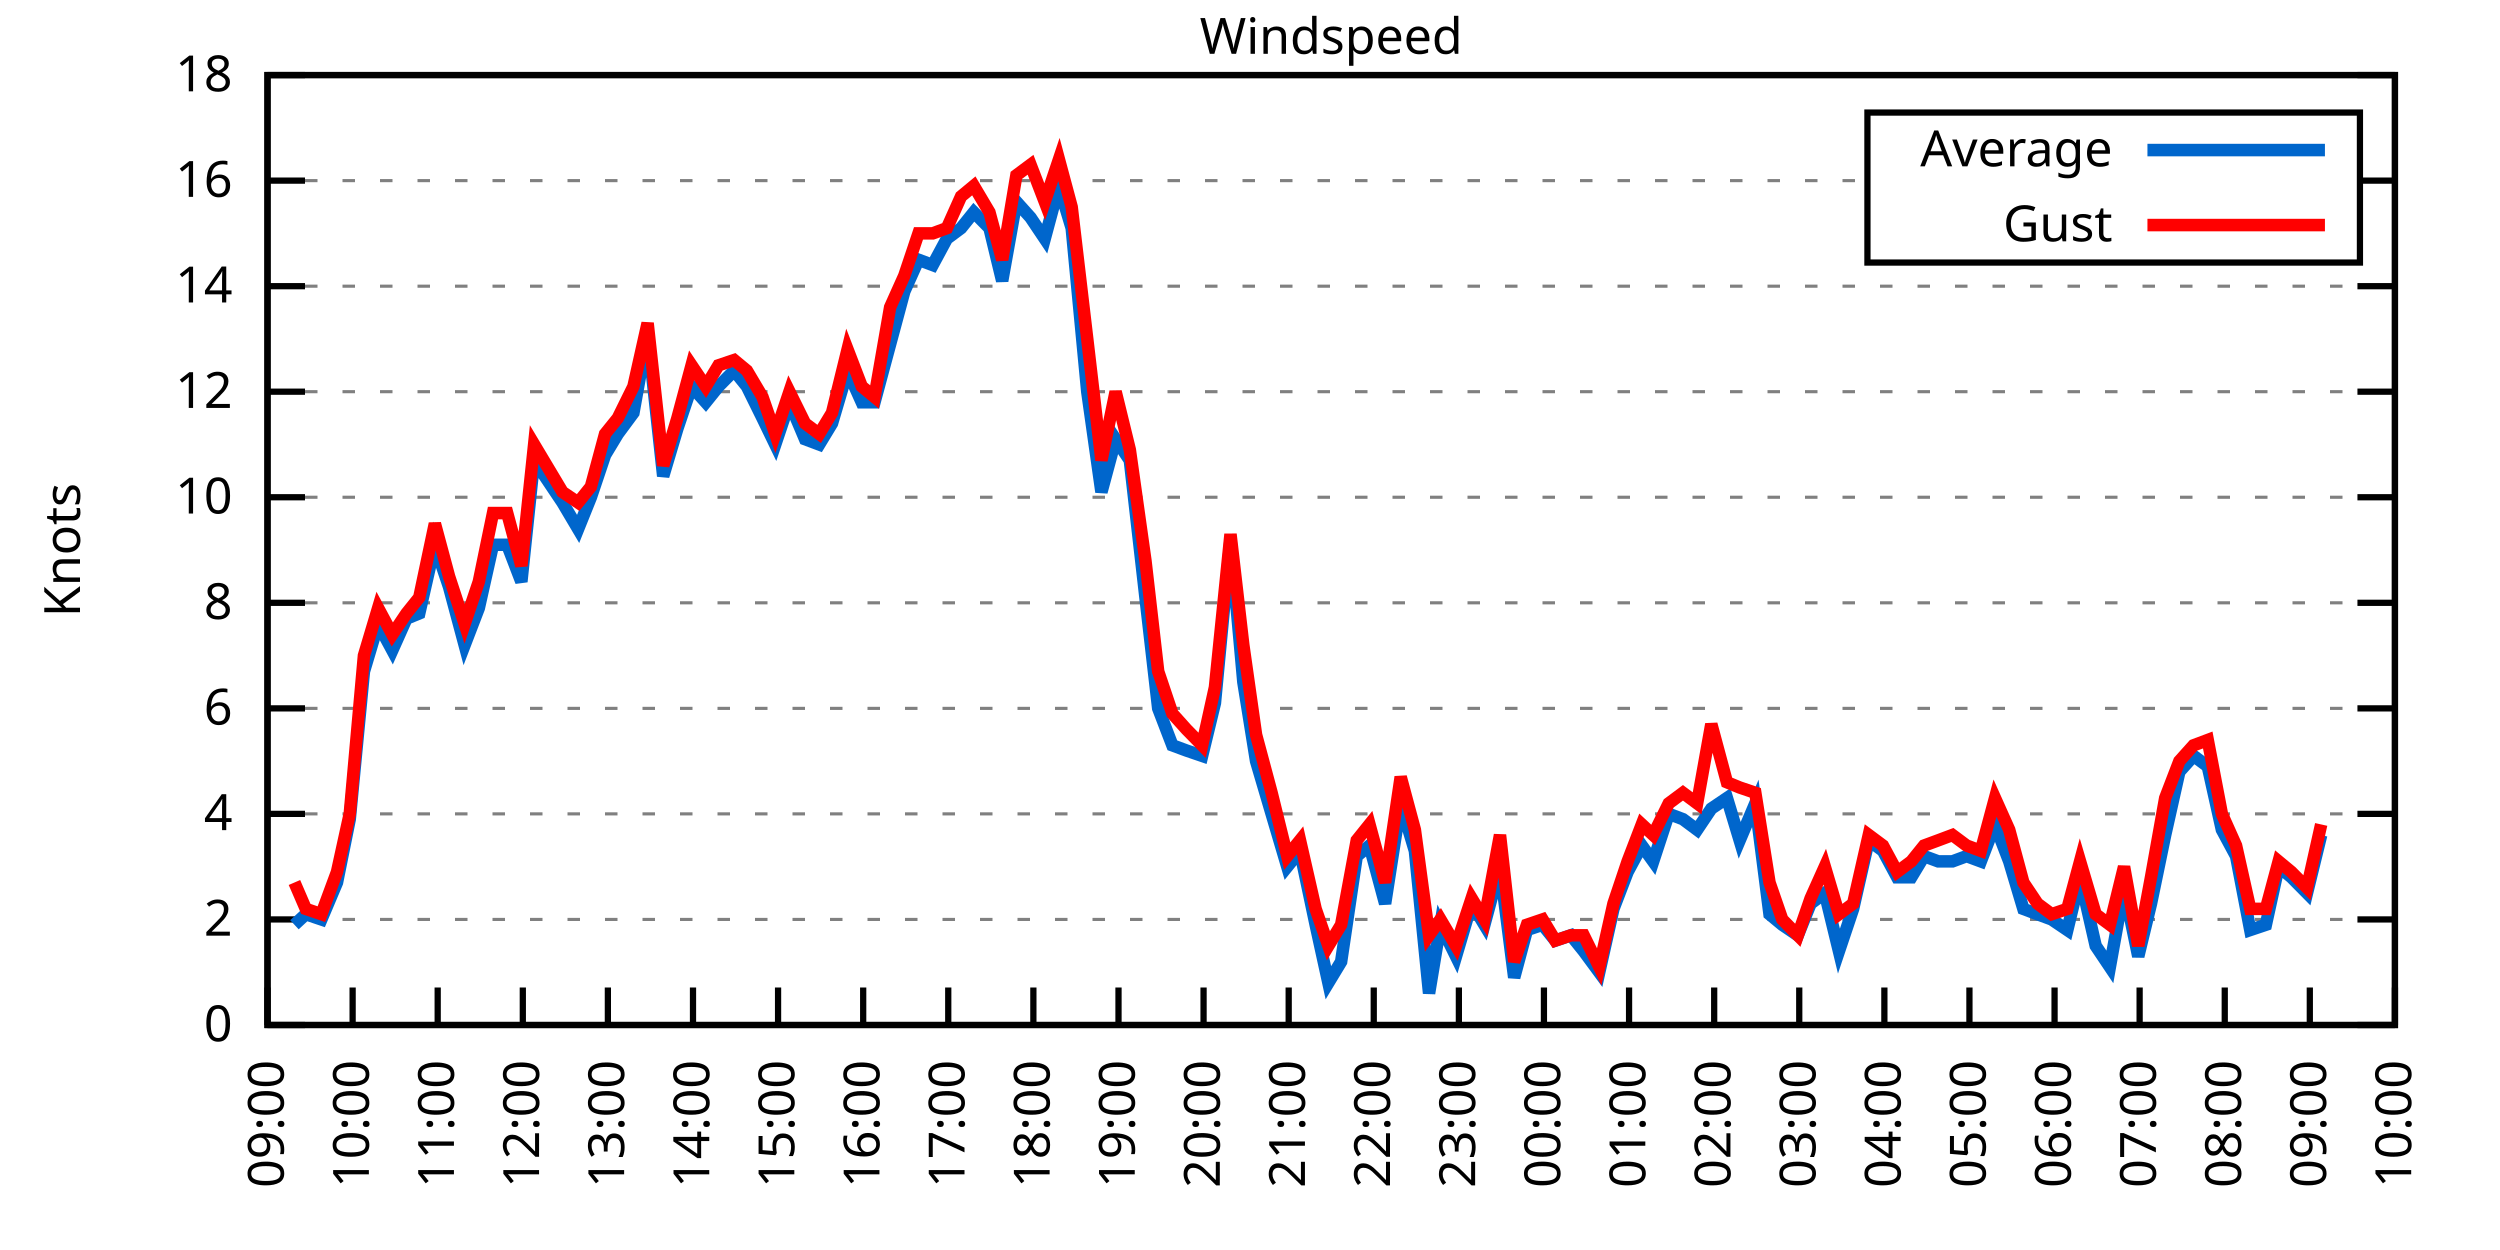
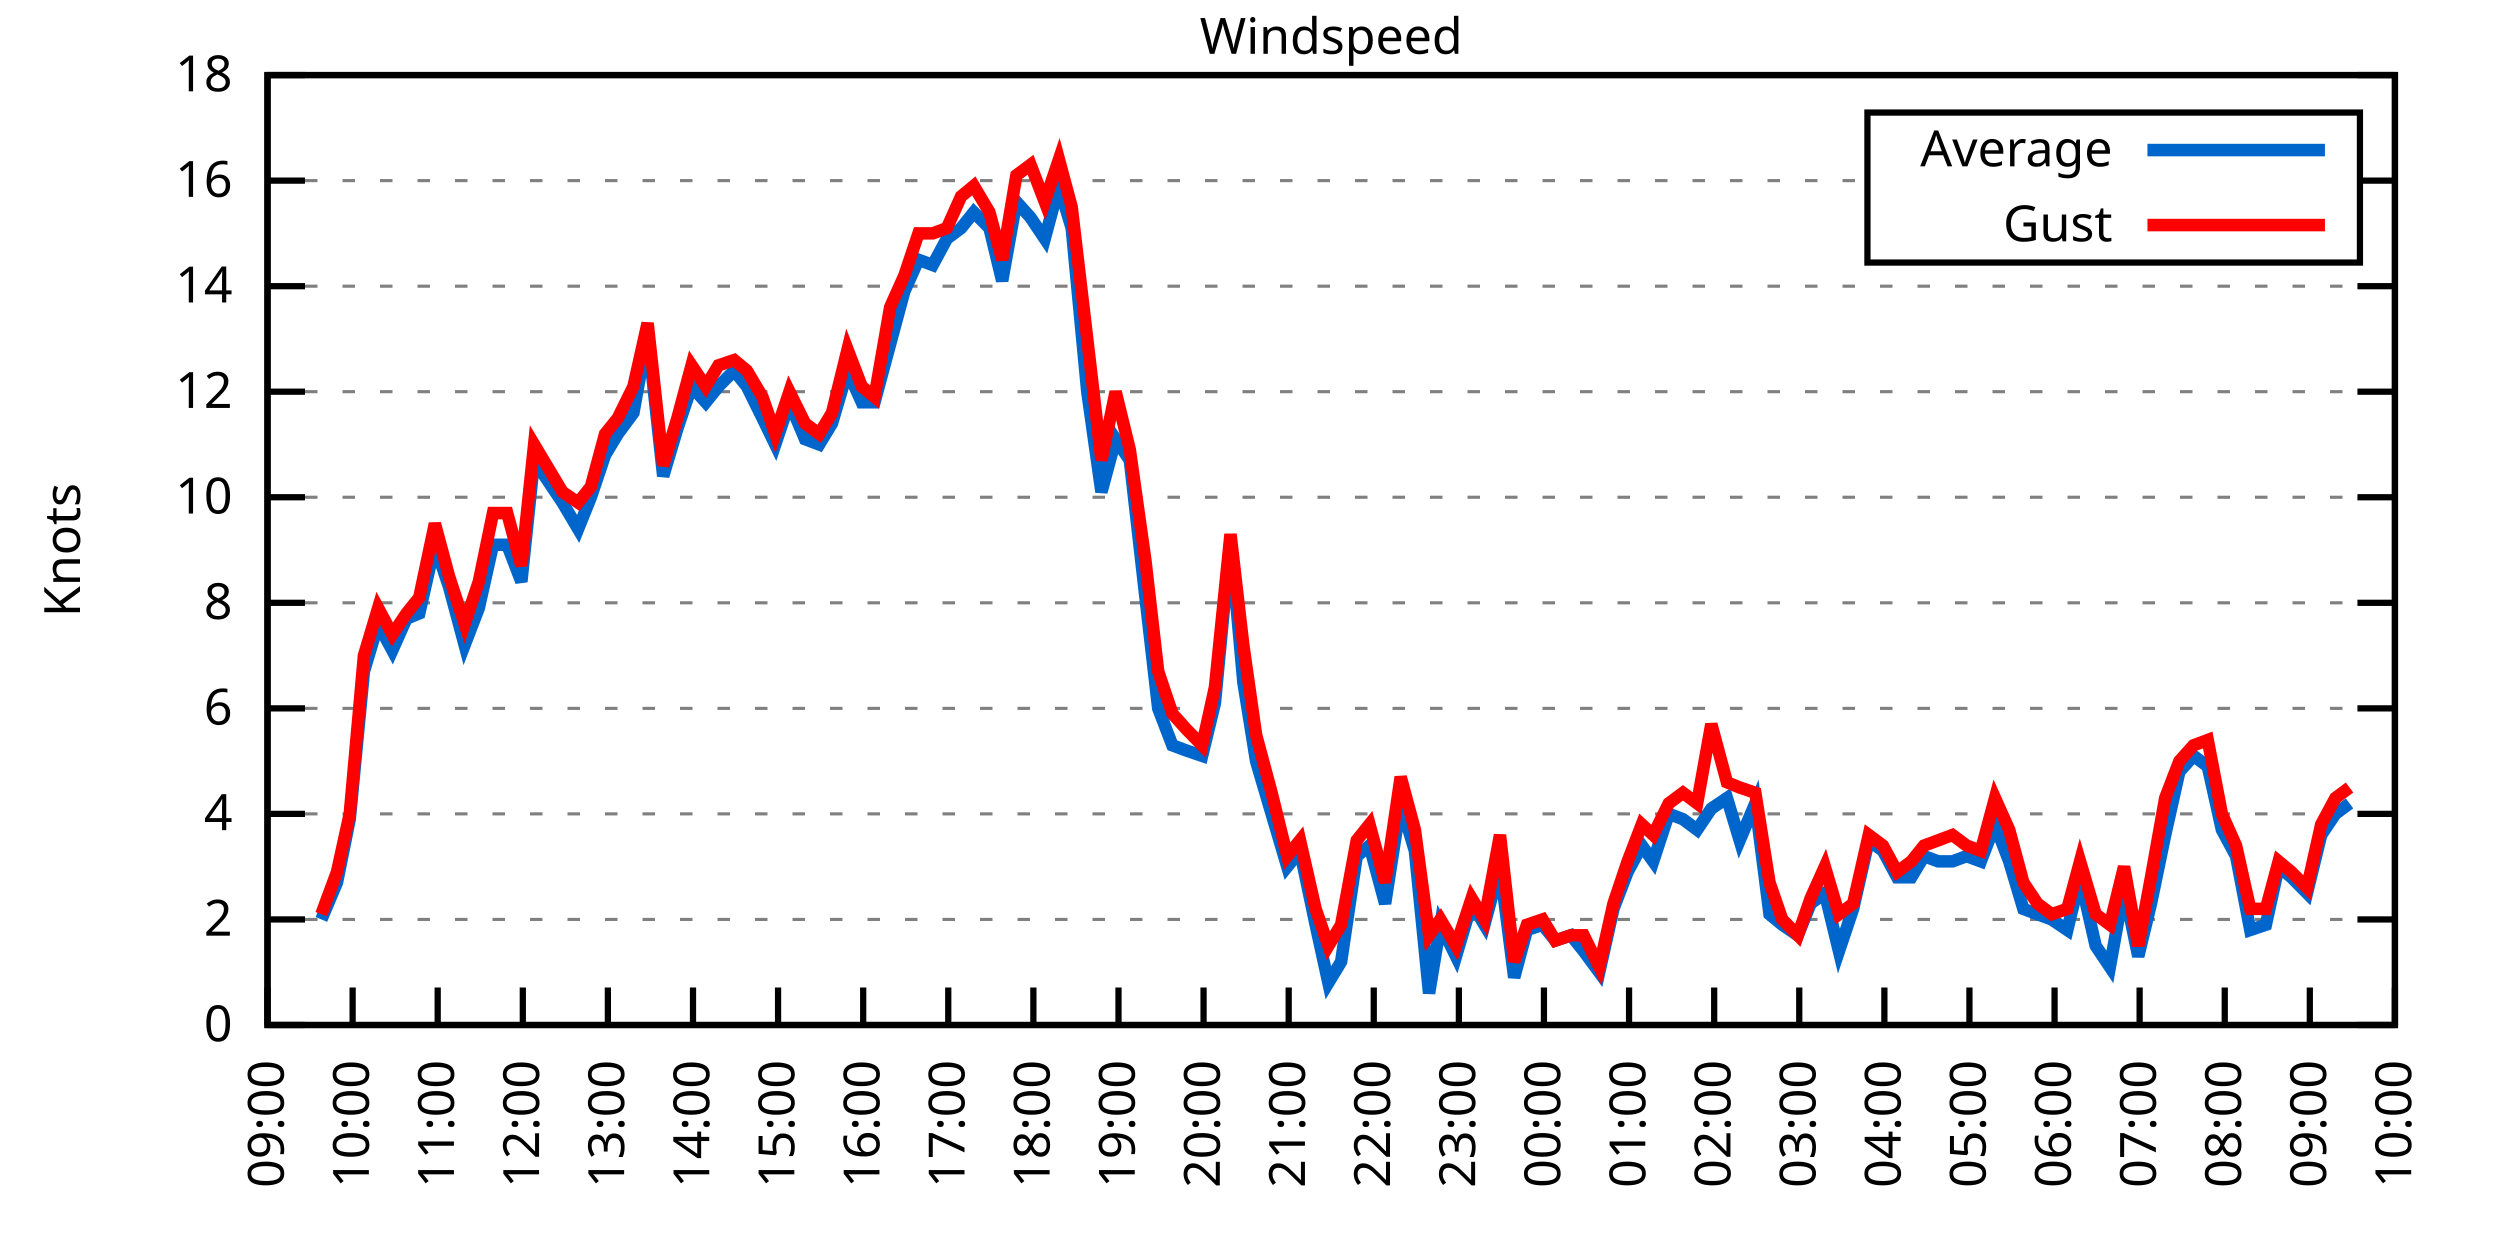
<svg xmlns="http://www.w3.org/2000/svg" xmlns:xlink="http://www.w3.org/1999/xlink" width="400" height="200" viewBox="0 0 400 200">
  <g id="gnuplot_canvas">
    <rect x="0" y="0" width="400" height="200" fill="none" />
    <defs>
      <circle id="gpDot" r="0.5" stroke-width="0.5" stroke="currentColor" />
      <path id="gpPt0" stroke-width="0.333" stroke="currentColor" d="M-1,0 h2 M0,-1 v2" />
      <path id="gpPt1" stroke-width="0.333" stroke="currentColor" d="M-1,-1 L1,1 M1,-1 L-1,1" />
      <path id="gpPt2" stroke-width="0.333" stroke="currentColor" d="M-1,0 L1,0 M0,-1 L0,1 M-1,-1 L1,1 M-1,1 L1,-1" />
      <rect id="gpPt3" stroke-width="0.333" stroke="currentColor" x="-1" y="-1" width="2" height="2" />
      <rect id="gpPt4" stroke-width="0.333" stroke="currentColor" fill="currentColor" x="-1" y="-1" width="2" height="2" />
      <circle id="gpPt5" stroke-width="0.333" stroke="currentColor" cx="0" cy="0" r="1" />
      <use xlink:href="#gpPt5" id="gpPt6" fill="currentColor" stroke="none" />
      <path id="gpPt7" stroke-width="0.333" stroke="currentColor" d="M0,-1.33 L-1.33,0.67 L1.33,0.67 z" />
      <use xlink:href="#gpPt7" id="gpPt8" fill="currentColor" stroke="none" />
      <use xlink:href="#gpPt7" id="gpPt9" stroke="currentColor" transform="rotate(180)" />
      <use xlink:href="#gpPt9" id="gpPt10" fill="currentColor" stroke="none" />
      <use xlink:href="#gpPt3" id="gpPt11" stroke="currentColor" transform="rotate(45)" />
      <use xlink:href="#gpPt11" id="gpPt12" fill="currentColor" stroke="none" />
      <path id="gpPt13" stroke-width="0.333" stroke="currentColor" d="M0,1.330 L1.265,0.411 L0.782,-1.067 L-0.782,-1.076 L-1.265,0.411 z" />
      <use xlink:href="#gpPt13" id="gpPt14" fill="currentColor" stroke="none" />
      <filter id="textbox" filterUnits="objectBoundingBox" x="0" y="0" height="1" width="1">
        <feFlood flood-color="white" flood-opacity="1" result="bgnd" />
        <feComposite in="SourceGraphic" in2="bgnd" operator="atop" />
      </filter>
      <filter id="greybox" filterUnits="objectBoundingBox" x="0" y="0" height="1" width="1">
        <feFlood flood-color="lightgrey" flood-opacity="1" result="grey" />
        <feComposite in="SourceGraphic" in2="grey" operator="atop" />
      </filter>
    </defs>
    <g fill="none" color="white" stroke="currentColor" stroke-width="1.00" stroke-linecap="butt" stroke-linejoin="miter">
</g>
    <g fill="none" color="black" stroke="currentColor" stroke-width="1.00" stroke-linecap="butt" stroke-linejoin="miter">
      <g stroke="none" shape-rendering="crispEdges">
        <polygon fill="rgb(255, 255, 255)" points="42.80,164.00 383.18,164.00 383.18,12.02 42.80,12.02 " />
      </g>
    </g>
    <g fill="none" color="black" stroke="currentColor" stroke-width="1.00" stroke-linecap="butt" stroke-linejoin="miter">
</g>
    <g fill="none" color="black" stroke="black" stroke-width="0.50" stroke-linecap="butt" stroke-linejoin="miter">
</g>
    <g fill="none" color="gray" stroke="currentColor" stroke-width="0.50" stroke-linecap="butt" stroke-linejoin="miter">
      <path stroke="gray" stroke-dasharray="2,4" class="gridline" d="M42.80,164.00 L383.19,164.00  " />
    </g>
    <g fill="none" color="gray" stroke="gray" stroke-width="1.00" stroke-linecap="butt" stroke-linejoin="miter">
</g>
    <g fill="none" color="black" stroke="currentColor" stroke-width="1.00" stroke-linecap="butt" stroke-linejoin="miter">
      <path stroke="black" d="M42.80,164.00 L48.80,164.00 M383.19,164.00 L377.19,164.00  " />
      <g transform="translate(37.20,166.60)" stroke="none" fill="black" font-family="Sans" font-size="8.00" text-anchor="end">
        <text>
          <tspan font-family="Sans"> 0</tspan>
        </text>
      </g>
    </g>
    <g fill="none" color="black" stroke="currentColor" stroke-width="1.00" stroke-linecap="butt" stroke-linejoin="miter">
</g>
    <g fill="none" color="black" stroke="black" stroke-width="0.50" stroke-linecap="butt" stroke-linejoin="miter">
</g>
    <g fill="none" color="gray" stroke="currentColor" stroke-width="0.50" stroke-linecap="butt" stroke-linejoin="miter">
      <path stroke="gray" stroke-dasharray="2,4" class="gridline" d="M42.80,147.11 L383.19,147.11  " />
    </g>
    <g fill="none" color="gray" stroke="gray" stroke-width="1.00" stroke-linecap="butt" stroke-linejoin="miter">
</g>
    <g fill="none" color="black" stroke="currentColor" stroke-width="1.00" stroke-linecap="butt" stroke-linejoin="miter">
      <path stroke="black" d="M42.80,147.11 L48.80,147.11 M383.19,147.11 L377.19,147.11  " />
      <g transform="translate(37.20,149.71)" stroke="none" fill="black" font-family="Sans" font-size="8.00" text-anchor="end">
        <text>
          <tspan font-family="Sans"> 2</tspan>
        </text>
      </g>
    </g>
    <g fill="none" color="black" stroke="currentColor" stroke-width="1.00" stroke-linecap="butt" stroke-linejoin="miter">
</g>
    <g fill="none" color="black" stroke="black" stroke-width="0.50" stroke-linecap="butt" stroke-linejoin="miter">
</g>
    <g fill="none" color="gray" stroke="currentColor" stroke-width="0.50" stroke-linecap="butt" stroke-linejoin="miter">
      <path stroke="gray" stroke-dasharray="2,4" class="gridline" d="M42.80,130.22 L383.19,130.22  " />
    </g>
    <g fill="none" color="gray" stroke="gray" stroke-width="1.00" stroke-linecap="butt" stroke-linejoin="miter">
</g>
    <g fill="none" color="black" stroke="currentColor" stroke-width="1.00" stroke-linecap="butt" stroke-linejoin="miter">
      <path stroke="black" d="M42.80,130.22 L48.80,130.22 M383.19,130.22 L377.19,130.22  " />
      <g transform="translate(37.20,132.82)" stroke="none" fill="black" font-family="Sans" font-size="8.00" text-anchor="end">
        <text>
          <tspan font-family="Sans"> 4</tspan>
        </text>
      </g>
    </g>
    <g fill="none" color="black" stroke="currentColor" stroke-width="1.00" stroke-linecap="butt" stroke-linejoin="miter">
</g>
    <g fill="none" color="black" stroke="black" stroke-width="0.50" stroke-linecap="butt" stroke-linejoin="miter">
</g>
    <g fill="none" color="gray" stroke="currentColor" stroke-width="0.50" stroke-linecap="butt" stroke-linejoin="miter">
      <path stroke="gray" stroke-dasharray="2,4" class="gridline" d="M42.80,113.34 L383.19,113.34  " />
    </g>
    <g fill="none" color="gray" stroke="gray" stroke-width="1.00" stroke-linecap="butt" stroke-linejoin="miter">
</g>
    <g fill="none" color="black" stroke="currentColor" stroke-width="1.00" stroke-linecap="butt" stroke-linejoin="miter">
      <path stroke="black" d="M42.80,113.34 L48.80,113.34 M383.19,113.34 L377.19,113.34  " />
      <g transform="translate(37.20,115.94)" stroke="none" fill="black" font-family="Sans" font-size="8.00" text-anchor="end">
        <text>
          <tspan font-family="Sans"> 6</tspan>
        </text>
      </g>
    </g>
    <g fill="none" color="black" stroke="currentColor" stroke-width="1.00" stroke-linecap="butt" stroke-linejoin="miter">
</g>
    <g fill="none" color="black" stroke="black" stroke-width="0.50" stroke-linecap="butt" stroke-linejoin="miter">
</g>
    <g fill="none" color="gray" stroke="currentColor" stroke-width="0.50" stroke-linecap="butt" stroke-linejoin="miter">
      <path stroke="gray" stroke-dasharray="2,4" class="gridline" d="M42.80,96.45 L383.19,96.45  " />
    </g>
    <g fill="none" color="gray" stroke="gray" stroke-width="1.00" stroke-linecap="butt" stroke-linejoin="miter">
</g>
    <g fill="none" color="black" stroke="currentColor" stroke-width="1.00" stroke-linecap="butt" stroke-linejoin="miter">
      <path stroke="black" d="M42.80,96.45 L48.80,96.45 M383.19,96.45 L377.19,96.45  " />
      <g transform="translate(37.20,99.05)" stroke="none" fill="black" font-family="Sans" font-size="8.00" text-anchor="end">
        <text>
          <tspan font-family="Sans"> 8</tspan>
        </text>
      </g>
    </g>
    <g fill="none" color="black" stroke="currentColor" stroke-width="1.00" stroke-linecap="butt" stroke-linejoin="miter">
</g>
    <g fill="none" color="black" stroke="black" stroke-width="0.50" stroke-linecap="butt" stroke-linejoin="miter">
</g>
    <g fill="none" color="gray" stroke="currentColor" stroke-width="0.50" stroke-linecap="butt" stroke-linejoin="miter">
      <path stroke="gray" stroke-dasharray="2,4" class="gridline" d="M42.80,79.56 L383.19,79.56  " />
    </g>
    <g fill="none" color="gray" stroke="gray" stroke-width="1.00" stroke-linecap="butt" stroke-linejoin="miter">
</g>
    <g fill="none" color="black" stroke="currentColor" stroke-width="1.00" stroke-linecap="butt" stroke-linejoin="miter">
      <path stroke="black" d="M42.80,79.56 L48.80,79.56 M383.19,79.56 L377.19,79.56  " />
      <g transform="translate(37.20,82.16)" stroke="none" fill="black" font-family="Sans" font-size="8.00" text-anchor="end">
        <text>
          <tspan font-family="Sans"> 10</tspan>
        </text>
      </g>
    </g>
    <g fill="none" color="black" stroke="currentColor" stroke-width="1.00" stroke-linecap="butt" stroke-linejoin="miter">
</g>
    <g fill="none" color="black" stroke="black" stroke-width="0.50" stroke-linecap="butt" stroke-linejoin="miter">
</g>
    <g fill="none" color="gray" stroke="currentColor" stroke-width="0.50" stroke-linecap="butt" stroke-linejoin="miter">
      <path stroke="gray" stroke-dasharray="2,4" class="gridline" d="M42.80,62.67 L383.19,62.67  " />
    </g>
    <g fill="none" color="gray" stroke="gray" stroke-width="1.00" stroke-linecap="butt" stroke-linejoin="miter">
</g>
    <g fill="none" color="black" stroke="currentColor" stroke-width="1.00" stroke-linecap="butt" stroke-linejoin="miter">
      <path stroke="black" d="M42.80,62.67 L48.80,62.67 M383.19,62.67 L377.19,62.67  " />
      <g transform="translate(37.20,65.27)" stroke="none" fill="black" font-family="Sans" font-size="8.00" text-anchor="end">
        <text>
          <tspan font-family="Sans"> 12</tspan>
        </text>
      </g>
    </g>
    <g fill="none" color="black" stroke="currentColor" stroke-width="1.00" stroke-linecap="butt" stroke-linejoin="miter">
</g>
    <g fill="none" color="black" stroke="black" stroke-width="0.50" stroke-linecap="butt" stroke-linejoin="miter">
</g>
    <g fill="none" color="gray" stroke="currentColor" stroke-width="0.50" stroke-linecap="butt" stroke-linejoin="miter">
      <path stroke="gray" stroke-dasharray="2,4" class="gridline" d="M42.80,45.79 L383.19,45.79  " />
    </g>
    <g fill="none" color="gray" stroke="gray" stroke-width="1.00" stroke-linecap="butt" stroke-linejoin="miter">
</g>
    <g fill="none" color="black" stroke="currentColor" stroke-width="1.00" stroke-linecap="butt" stroke-linejoin="miter">
      <path stroke="black" d="M42.80,45.79 L48.80,45.79 M383.19,45.79 L377.19,45.79  " />
      <g transform="translate(37.20,48.39)" stroke="none" fill="black" font-family="Sans" font-size="8.00" text-anchor="end">
        <text>
          <tspan font-family="Sans"> 14</tspan>
        </text>
      </g>
    </g>
    <g fill="none" color="black" stroke="currentColor" stroke-width="1.00" stroke-linecap="butt" stroke-linejoin="miter">
</g>
    <g fill="none" color="black" stroke="black" stroke-width="0.50" stroke-linecap="butt" stroke-linejoin="miter">
</g>
    <g fill="none" color="gray" stroke="currentColor" stroke-width="0.50" stroke-linecap="butt" stroke-linejoin="miter">
      <path stroke="gray" stroke-dasharray="2,4" class="gridline" d="M42.80,28.90 L298.79,28.90 M377.59,28.90 L383.19,28.90  " />
    </g>
    <g fill="none" color="gray" stroke="gray" stroke-width="1.00" stroke-linecap="butt" stroke-linejoin="miter">
</g>
    <g fill="none" color="black" stroke="currentColor" stroke-width="1.00" stroke-linecap="butt" stroke-linejoin="miter">
      <path stroke="black" d="M42.80,28.90 L48.80,28.90 M383.19,28.90 L377.19,28.90  " />
      <g transform="translate(37.20,31.50)" stroke="none" fill="black" font-family="Sans" font-size="8.00" text-anchor="end">
        <text>
          <tspan font-family="Sans"> 16</tspan>
        </text>
      </g>
    </g>
    <g fill="none" color="black" stroke="currentColor" stroke-width="1.00" stroke-linecap="butt" stroke-linejoin="miter">
</g>
    <g fill="none" color="black" stroke="black" stroke-width="0.50" stroke-linecap="butt" stroke-linejoin="miter">
</g>
    <g fill="none" color="gray" stroke="currentColor" stroke-width="0.50" stroke-linecap="butt" stroke-linejoin="miter">
      <path stroke="gray" stroke-dasharray="2,4" class="gridline" d="M42.80,12.01 L383.19,12.01  " />
    </g>
    <g fill="none" color="gray" stroke="gray" stroke-width="1.00" stroke-linecap="butt" stroke-linejoin="miter">
</g>
    <g fill="none" color="black" stroke="currentColor" stroke-width="1.00" stroke-linecap="butt" stroke-linejoin="miter">
      <path stroke="black" d="M42.80,12.01 L48.80,12.01 M383.19,12.01 L377.19,12.01  " />
      <g transform="translate(37.20,14.61)" stroke="none" fill="black" font-family="Sans" font-size="8.00" text-anchor="end">
        <text>
          <tspan font-family="Sans"> 18</tspan>
        </text>
      </g>
    </g>
    <g fill="none" color="black" stroke="currentColor" stroke-width="1.00" stroke-linecap="butt" stroke-linejoin="miter">
      <path stroke="black" d="M42.80,164.00 L42.80,158.00  " />
      <g transform="translate(45.40,169.60) rotate(270.00)" stroke="none" fill="black" font-family="Sans" font-size="8.00" text-anchor="end">
        <text>
          <tspan font-family="Sans">09:00</tspan>
        </text>
      </g>
    </g>
    <g fill="none" color="black" stroke="currentColor" stroke-width="1.00" stroke-linecap="butt" stroke-linejoin="miter">
      <path stroke="black" d="M56.42,164.00 L56.42,158.00  " />
      <g transform="translate(59.02,169.60) rotate(270.00)" stroke="none" fill="black" font-family="Sans" font-size="8.00" text-anchor="end">
        <text>
          <tspan font-family="Sans">10:00</tspan>
        </text>
      </g>
    </g>
    <g fill="none" color="black" stroke="currentColor" stroke-width="1.00" stroke-linecap="butt" stroke-linejoin="miter">
      <path stroke="black" d="M70.03,164.00 L70.03,158.00  " />
      <g transform="translate(72.63,169.60) rotate(270.00)" stroke="none" fill="black" font-family="Sans" font-size="8.00" text-anchor="end">
        <text>
          <tspan font-family="Sans">11:00</tspan>
        </text>
      </g>
    </g>
    <g fill="none" color="black" stroke="currentColor" stroke-width="1.00" stroke-linecap="butt" stroke-linejoin="miter">
      <path stroke="black" d="M83.65,164.00 L83.65,158.00  " />
      <g transform="translate(86.25,169.60) rotate(270.00)" stroke="none" fill="black" font-family="Sans" font-size="8.00" text-anchor="end">
        <text>
          <tspan font-family="Sans">12:00</tspan>
        </text>
      </g>
    </g>
    <g fill="none" color="black" stroke="currentColor" stroke-width="1.00" stroke-linecap="butt" stroke-linejoin="miter">
      <path stroke="black" d="M97.26,164.00 L97.26,158.00  " />
      <g transform="translate(99.86,169.60) rotate(270.00)" stroke="none" fill="black" font-family="Sans" font-size="8.00" text-anchor="end">
        <text>
          <tspan font-family="Sans">13:00</tspan>
        </text>
      </g>
    </g>
    <g fill="none" color="black" stroke="currentColor" stroke-width="1.00" stroke-linecap="butt" stroke-linejoin="miter">
      <path stroke="black" d="M110.88,164.00 L110.88,158.00  " />
      <g transform="translate(113.48,169.60) rotate(270.00)" stroke="none" fill="black" font-family="Sans" font-size="8.00" text-anchor="end">
        <text>
          <tspan font-family="Sans">14:00</tspan>
        </text>
      </g>
    </g>
    <g fill="none" color="black" stroke="currentColor" stroke-width="1.00" stroke-linecap="butt" stroke-linejoin="miter">
      <path stroke="black" d="M124.49,164.00 L124.49,158.00  " />
      <g transform="translate(127.09,169.60) rotate(270.00)" stroke="none" fill="black" font-family="Sans" font-size="8.00" text-anchor="end">
        <text>
          <tspan font-family="Sans">15:00</tspan>
        </text>
      </g>
    </g>
    <g fill="none" color="black" stroke="currentColor" stroke-width="1.00" stroke-linecap="butt" stroke-linejoin="miter">
      <path stroke="black" d="M138.11,164.00 L138.11,158.00  " />
      <g transform="translate(140.71,169.60) rotate(270.00)" stroke="none" fill="black" font-family="Sans" font-size="8.00" text-anchor="end">
        <text>
          <tspan font-family="Sans">16:00</tspan>
        </text>
      </g>
    </g>
    <g fill="none" color="black" stroke="currentColor" stroke-width="1.00" stroke-linecap="butt" stroke-linejoin="miter">
      <path stroke="black" d="M151.72,164.00 L151.72,158.00  " />
      <g transform="translate(154.32,169.60) rotate(270.00)" stroke="none" fill="black" font-family="Sans" font-size="8.00" text-anchor="end">
        <text>
          <tspan font-family="Sans">17:00</tspan>
        </text>
      </g>
    </g>
    <g fill="none" color="black" stroke="currentColor" stroke-width="1.00" stroke-linecap="butt" stroke-linejoin="miter">
      <path stroke="black" d="M165.34,164.00 L165.34,158.00  " />
      <g transform="translate(167.94,169.60) rotate(270.00)" stroke="none" fill="black" font-family="Sans" font-size="8.00" text-anchor="end">
        <text>
          <tspan font-family="Sans">18:00</tspan>
        </text>
      </g>
    </g>
    <g fill="none" color="black" stroke="currentColor" stroke-width="1.00" stroke-linecap="butt" stroke-linejoin="miter">
      <path stroke="black" d="M178.96,164.00 L178.96,158.00  " />
      <g transform="translate(181.56,169.60) rotate(270.00)" stroke="none" fill="black" font-family="Sans" font-size="8.00" text-anchor="end">
        <text>
          <tspan font-family="Sans">19:00</tspan>
        </text>
      </g>
    </g>
    <g fill="none" color="black" stroke="currentColor" stroke-width="1.00" stroke-linecap="butt" stroke-linejoin="miter">
      <path stroke="black" d="M192.57,164.00 L192.57,158.00  " />
      <g transform="translate(195.17,169.60) rotate(270.00)" stroke="none" fill="black" font-family="Sans" font-size="8.00" text-anchor="end">
        <text>
          <tspan font-family="Sans">20:00</tspan>
        </text>
      </g>
    </g>
    <g fill="none" color="black" stroke="currentColor" stroke-width="1.00" stroke-linecap="butt" stroke-linejoin="miter">
      <path stroke="black" d="M206.19,164.00 L206.19,158.00  " />
      <g transform="translate(208.79,169.60) rotate(270.00)" stroke="none" fill="black" font-family="Sans" font-size="8.00" text-anchor="end">
        <text>
          <tspan font-family="Sans">21:00</tspan>
        </text>
      </g>
    </g>
    <g fill="none" color="black" stroke="currentColor" stroke-width="1.00" stroke-linecap="butt" stroke-linejoin="miter">
      <path stroke="black" d="M219.80,164.00 L219.80,158.00  " />
      <g transform="translate(222.40,169.60) rotate(270.00)" stroke="none" fill="black" font-family="Sans" font-size="8.00" text-anchor="end">
        <text>
          <tspan font-family="Sans">22:00</tspan>
        </text>
      </g>
    </g>
    <g fill="none" color="black" stroke="currentColor" stroke-width="1.00" stroke-linecap="butt" stroke-linejoin="miter">
      <path stroke="black" d="M233.42,164.00 L233.42,158.00  " />
      <g transform="translate(236.02,169.60) rotate(270.00)" stroke="none" fill="black" font-family="Sans" font-size="8.00" text-anchor="end">
        <text>
          <tspan font-family="Sans">23:00</tspan>
        </text>
      </g>
    </g>
    <g fill="none" color="black" stroke="currentColor" stroke-width="1.00" stroke-linecap="butt" stroke-linejoin="miter">
      <path stroke="black" d="M247.03,164.00 L247.03,158.00  " />
      <g transform="translate(249.63,169.60) rotate(270.00)" stroke="none" fill="black" font-family="Sans" font-size="8.00" text-anchor="end">
        <text>
          <tspan font-family="Sans">00:00</tspan>
        </text>
      </g>
    </g>
    <g fill="none" color="black" stroke="currentColor" stroke-width="1.00" stroke-linecap="butt" stroke-linejoin="miter">
      <path stroke="black" d="M260.65,164.00 L260.65,158.00  " />
      <g transform="translate(263.25,169.60) rotate(270.00)" stroke="none" fill="black" font-family="Sans" font-size="8.00" text-anchor="end">
        <text>
          <tspan font-family="Sans">01:00</tspan>
        </text>
      </g>
    </g>
    <g fill="none" color="black" stroke="currentColor" stroke-width="1.00" stroke-linecap="butt" stroke-linejoin="miter">
      <path stroke="black" d="M274.27,164.00 L274.27,158.00  " />
      <g transform="translate(276.87,169.60) rotate(270.00)" stroke="none" fill="black" font-family="Sans" font-size="8.00" text-anchor="end">
        <text>
          <tspan font-family="Sans">02:00</tspan>
        </text>
      </g>
    </g>
    <g fill="none" color="black" stroke="currentColor" stroke-width="1.00" stroke-linecap="butt" stroke-linejoin="miter">
      <path stroke="black" d="M287.88,164.00 L287.88,158.00  " />
      <g transform="translate(290.48,169.60) rotate(270.00)" stroke="none" fill="black" font-family="Sans" font-size="8.00" text-anchor="end">
        <text>
          <tspan font-family="Sans">03:00</tspan>
        </text>
      </g>
    </g>
    <g fill="none" color="black" stroke="currentColor" stroke-width="1.00" stroke-linecap="butt" stroke-linejoin="miter">
      <path stroke="black" d="M301.50,164.00 L301.50,158.00  " />
      <g transform="translate(304.10,169.60) rotate(270.00)" stroke="none" fill="black" font-family="Sans" font-size="8.00" text-anchor="end">
        <text>
          <tspan font-family="Sans">04:00</tspan>
        </text>
      </g>
    </g>
    <g fill="none" color="black" stroke="currentColor" stroke-width="1.00" stroke-linecap="butt" stroke-linejoin="miter">
      <path stroke="black" d="M315.11,164.00 L315.11,158.00  " />
      <g transform="translate(317.71,169.60) rotate(270.00)" stroke="none" fill="black" font-family="Sans" font-size="8.00" text-anchor="end">
        <text>
          <tspan font-family="Sans">05:00</tspan>
        </text>
      </g>
    </g>
    <g fill="none" color="black" stroke="currentColor" stroke-width="1.00" stroke-linecap="butt" stroke-linejoin="miter">
      <path stroke="black" d="M328.73,164.00 L328.73,158.00  " />
      <g transform="translate(331.33,169.60) rotate(270.00)" stroke="none" fill="black" font-family="Sans" font-size="8.00" text-anchor="end">
        <text>
          <tspan font-family="Sans">06:00</tspan>
        </text>
      </g>
    </g>
    <g fill="none" color="black" stroke="currentColor" stroke-width="1.00" stroke-linecap="butt" stroke-linejoin="miter">
      <path stroke="black" d="M342.34,164.00 L342.34,158.00  " />
      <g transform="translate(344.94,169.60) rotate(270.00)" stroke="none" fill="black" font-family="Sans" font-size="8.00" text-anchor="end">
        <text>
          <tspan font-family="Sans">07:00</tspan>
        </text>
      </g>
    </g>
    <g fill="none" color="black" stroke="currentColor" stroke-width="1.00" stroke-linecap="butt" stroke-linejoin="miter">
      <path stroke="black" d="M355.96,164.00 L355.96,158.00  " />
      <g transform="translate(358.56,169.60) rotate(270.00)" stroke="none" fill="black" font-family="Sans" font-size="8.00" text-anchor="end">
        <text>
          <tspan font-family="Sans">08:00</tspan>
        </text>
      </g>
    </g>
    <g fill="none" color="black" stroke="currentColor" stroke-width="1.00" stroke-linecap="butt" stroke-linejoin="miter">
      <path stroke="black" d="M369.57,164.00 L369.57,158.00  " />
      <g transform="translate(372.17,169.60) rotate(270.00)" stroke="none" fill="black" font-family="Sans" font-size="8.00" text-anchor="end">
        <text>
          <tspan font-family="Sans">09:00</tspan>
        </text>
      </g>
    </g>
    <g fill="none" color="black" stroke="currentColor" stroke-width="1.00" stroke-linecap="butt" stroke-linejoin="miter">
      <path stroke="black" d="M383.19,164.00 L383.19,158.00  " />
      <g transform="translate(385.79,169.60) rotate(270.00)" stroke="none" fill="black" font-family="Sans" font-size="8.00" text-anchor="end">
        <text>
          <tspan font-family="Sans">10:00</tspan>
        </text>
      </g>
    </g>
    <g fill="none" color="black" stroke="currentColor" stroke-width="1.00" stroke-linecap="butt" stroke-linejoin="miter">
</g>
    <g fill="none" color="black" stroke="currentColor" stroke-width="1.00" stroke-linecap="butt" stroke-linejoin="miter">
      <path stroke="black" d="M42.80,12.01 L42.80,164.00 L383.19,164.00 L383.19,12.01 L42.80,12.01 Z  " />
    </g>
    <g fill="none" color="black" stroke="currentColor" stroke-width="1.00" stroke-linecap="butt" stroke-linejoin="miter">
</g>
    <g fill="none" color="black" stroke="currentColor" stroke-width="1.00" stroke-linecap="butt" stroke-linejoin="miter">
      <path stroke="black" d="M298.79,42.01 L298.79,18.01 L377.59,18.01 L377.59,42.01 L298.79,42.01 Z  " />
    </g>
    <g id="Windspeed_plot_1">
      <g fill="none" color="white" stroke="black" stroke-width="2.00" stroke-linecap="butt" stroke-linejoin="miter">
</g>
      <g fill="none" color="black" stroke="currentColor" stroke-width="2.00" stroke-linecap="butt" stroke-linejoin="miter">
        <g transform="translate(337.99,26.61)" stroke="none" fill="black" font-family="Sans" font-size="8.00" text-anchor="end">
          <text>
            <tspan font-family="Sans">Average</tspan>
          </text>
        </g>
      </g>
      <g fill="none" color="black" stroke="currentColor" stroke-width="2.00" stroke-linecap="butt" stroke-linejoin="miter">
-         <path stroke="rgb(  0, 102, 204)" d="M343.59,24.01 L371.99,24.01 M47.11,147.96 L48.93,146.27 L51.42,147.11 L53.92,141.20 L55.96,131.07 L58.23,107.43   L60.50,99.83 L62.77,104.05 L65.04,98.98 L67.08,98.14 L69.58,87.16 L71.85,93.92 L74.34,103.20 L76.61,97.29   L78.88,87.16 L81.15,87.16 L83.42,93.07 L85.46,73.65 L90.00,80.41 L92.50,84.63 L94.54,79.56 L96.81,72.81   L98.85,69.43 L101.35,66.05 L103.62,53.39 L106.11,76.18 L108.38,68.58 L110.65,61.83 L112.92,64.36 L114.96,61.83   L117.46,59.30 L119.50,61.83 L122.00,66.90 L124.04,71.12 L126.31,64.36 L128.81,70.27 L131.07,71.12 L133.12,67.74   L135.61,59.30 L137.88,64.36 L139.92,64.36 L142.42,55.07 L144.69,46.63 L146.96,41.56 L149.23,42.41 L151.50,38.19   L153.77,36.50 L155.81,33.96 L158.31,36.50 L160.35,44.94 L162.62,32.28 L164.89,34.81 L167.16,38.19 L169.43,29.74   L171.47,36.50 L173.96,62.67 L176.23,78.72 L178.50,70.27 L180.77,73.65 L183.27,95.60 L185.31,113.34 L187.58,119.25   L189.85,120.09 L192.34,120.94 L194.39,112.49 L196.88,86.32 L198.93,109.11 L200.97,121.78 L203.46,130.22 L205.96,138.67   L208.00,136.14 L210.50,147.96 L212.54,157.24 L214.58,153.87 L217.08,136.98 L219.12,135.29 L221.62,144.58 L224.11,128.54   L226.38,136.14 L228.65,158.93 L230.47,147.96 L232.96,153.02 L235.46,144.58 L237.50,147.96 L240.00,138.67 L242.27,156.40   L244.31,148.80 L246.81,147.96 L248.85,150.49 L251.35,149.65 L253.39,152.18 L255.88,155.56 L258.15,145.42 L260.42,139.51   L262.69,135.29 L264.51,137.82 L267.00,130.22 L269.27,131.07 L271.54,132.76 L273.81,129.38 L276.31,127.69 L278.35,134.45   L280.85,128.54 L283.12,146.27 L285.16,147.96 L287.65,149.65 L289.70,144.58 L291.97,142.89 L294.23,152.18 L296.50,145.42   L299.00,134.45 L301.27,136.14 L303.54,140.36 L305.81,140.36 L307.85,136.98 L310.12,137.82 L312.39,137.82 L314.66,136.98   L316.93,137.82 L319.20,131.91 L321.47,137.82 L323.74,145.42 L326.00,146.27 L328.27,147.11 L330.77,148.80 L332.81,140.36   L335.31,151.33 L337.58,154.71 L339.85,142.05 L342.12,153.02 L344.16,144.58 L346.43,133.60 L348.70,123.47 L350.97,120.94   L353.24,122.62 L355.50,132.76 L357.77,136.98 L360.04,148.80 L362.54,147.96 L364.58,138.67 L366.62,140.36 L369.12,142.89   L371.39,133.60  " />
+         <path stroke="rgb(  0, 102, 204)" d="M343.59,24.01 L371.99,24.01 M51.42,147.11 L53.92,141.20 L55.96,131.07 L58.23,107.43 L60.50,99.83 L62.77,104.05   L65.04,98.98 L67.08,98.14 L69.58,87.16 L71.85,93.92 L74.34,103.20 L76.61,97.29 L78.88,87.16 L81.15,87.16   L83.42,93.07 L85.46,73.65 L90.00,80.41 L92.50,84.63 L94.54,79.56 L96.81,72.81 L98.85,69.43 L101.35,66.05   L103.62,53.39 L106.11,76.18 L108.38,68.58 L110.65,61.83 L112.92,64.36 L114.96,61.83 L117.46,59.30 L119.50,61.83   L122.00,66.90 L124.04,71.12 L126.31,64.36 L128.81,70.27 L131.07,71.12 L133.12,67.74 L135.61,59.30 L137.88,64.36   L139.92,64.36 L142.42,55.07 L144.69,46.63 L146.96,41.56 L149.23,42.41 L151.50,38.19 L153.77,36.50 L155.81,33.96   L158.31,36.50 L160.35,44.94 L162.62,32.28 L164.89,34.81 L167.16,38.19 L169.43,29.74 L171.47,36.50 L173.96,62.67   L176.23,78.72 L178.50,70.27 L180.77,73.65 L183.27,95.60 L185.31,113.34 L187.58,119.25 L189.85,120.09 L192.34,120.94   L194.39,112.49 L196.88,86.32 L198.93,109.11 L200.97,121.78 L203.46,130.22 L205.96,138.67 L208.00,136.14 L210.50,147.96   L212.54,157.24 L214.58,153.87 L217.08,136.98 L219.12,135.29 L221.62,144.58 L224.11,128.54 L226.38,136.14 L228.65,158.93   L230.47,147.96 L232.96,153.02 L235.46,144.58 L237.50,147.96 L240.00,138.67 L242.27,156.40 L244.31,148.80 L246.81,147.96   L248.85,150.49 L251.35,149.65 L253.39,152.18 L255.88,155.56 L258.15,145.42 L260.42,139.51 L262.69,135.29 L264.51,137.82   L267.00,130.22 L269.27,131.07 L271.54,132.76 L273.81,129.38 L276.31,127.69 L278.35,134.45 L280.85,128.54 L283.12,146.27   L285.16,147.96 L287.65,149.65 L289.70,144.58 L291.97,142.89 L294.23,152.18 L296.50,145.42 L299.00,134.45 L301.27,136.14   L303.54,140.36 L305.81,140.36 L307.85,136.98 L310.12,137.82 L312.39,137.82 L314.66,136.98 L316.93,137.82 L319.20,131.91   L321.47,137.82 L323.74,145.42 L326.00,146.27 L328.27,147.11 L330.77,148.80 L332.81,140.36 L335.31,151.33 L337.58,154.71   L339.85,142.05 L342.12,153.02 L344.16,144.58 L346.43,133.60 L348.70,123.47 L350.97,120.94 L353.24,122.62 L355.50,132.76   L357.77,136.98 L360.04,148.80 L362.54,147.96 L364.58,138.67 L366.62,140.36 L369.12,142.89 L371.39,133.60 L373.66,130.22   L375.93,128.54  " />
      </g>
    </g>
    <g id="Windspeed_plot_2">
      <g fill="none" color="black" stroke="currentColor" stroke-width="2.00" stroke-linecap="butt" stroke-linejoin="miter">
        <g transform="translate(337.99,38.61)" stroke="none" fill="black" font-family="Sans" font-size="8.00" text-anchor="end">
          <text>
            <tspan font-family="Sans">Gust</tspan>
          </text>
        </g>
      </g>
      <g fill="none" color="black" stroke="currentColor" stroke-width="2.00" stroke-linecap="butt" stroke-linejoin="miter">
-         <path stroke="rgb(255,   0,   0)" d="M343.59,36.01 L371.99,36.01 M47.11,141.20 L48.93,145.42 L51.42,146.27 L53.92,139.51 L55.96,130.22 L58.23,104.89   L60.50,97.29 L62.77,101.52 L65.04,98.14 L67.08,95.60 L69.58,83.78 L71.85,92.23 L74.34,99.83 L76.61,93.07   L78.88,82.09 L81.15,82.09 L83.42,90.54 L85.46,71.12 L90.00,78.72 L92.50,80.41 L94.54,77.87 L96.81,69.43   L98.85,66.90 L101.35,61.83 L103.62,51.70 L106.11,74.49 L108.38,66.90 L110.65,58.45 L112.92,61.83 L114.96,58.45   L117.46,57.61 L119.50,59.30 L122.00,63.52 L124.04,69.43 L126.31,62.67 L128.81,67.74 L131.07,69.43 L133.12,66.05   L135.61,55.92 L137.88,61.83 L139.92,63.52 L142.42,49.16 L144.69,44.10 L146.96,37.34 L149.23,37.34 L151.50,36.50   L153.77,31.43 L155.81,29.74 L158.31,33.96 L160.35,41.56 L162.62,28.05 L164.89,26.36 L167.16,32.28 L169.43,25.52   L171.47,33.12 L173.96,54.23 L176.23,73.65 L178.50,62.67 L180.77,71.96 L183.27,89.69 L185.31,107.43 L187.58,114.18   L189.85,116.71 L192.34,119.25 L194.39,109.96 L196.88,85.47 L198.93,103.20 L200.97,117.56 L203.46,126.85 L205.96,136.98   L208.00,134.45 L210.50,145.42 L212.54,151.33 L214.58,147.96 L217.08,134.45 L219.12,131.91 L221.62,141.20 L224.11,124.31   L226.38,132.76 L228.65,149.65 L230.47,147.11 L232.96,151.33 L235.46,143.73 L237.50,147.11 L240.00,133.60 L242.27,153.87   L244.31,147.96 L246.81,147.11 L248.85,150.49 L251.35,149.65 L253.39,149.65 L255.88,154.71 L258.15,144.58 L260.42,137.82   L262.69,131.91 L264.51,133.60 L267.00,128.54 L269.27,126.85 L271.54,128.54 L273.81,115.87 L276.31,125.16 L278.35,126.00   L280.85,126.85 L283.12,141.20 L285.16,147.11 L287.65,149.65 L289.70,143.73 L291.97,138.67 L294.23,146.27 L296.50,144.58   L299.00,133.60 L301.27,135.29 L303.54,139.51 L305.81,137.82 L307.85,135.29 L310.12,134.45 L312.39,133.60 L314.66,135.29   L316.93,136.14 L319.20,127.69 L321.47,132.76 L323.74,141.20 L326.00,144.58 L328.27,146.27 L330.77,145.42 L332.81,137.82   L335.31,146.27 L337.58,147.96 L339.85,138.67 L342.12,151.33 L344.16,140.36 L346.43,127.69 L348.70,121.78 L350.97,119.25   L353.24,118.40 L355.50,130.22 L357.77,135.29 L360.04,145.42 L362.54,145.42 L364.58,137.82 L366.62,139.51 L369.12,142.05   L371.39,131.91  " />
+         <path stroke="rgb(255,   0,   0)" d="M343.59,36.01 L371.99,36.01 M51.42,146.27 L53.92,139.51 L55.96,130.22 L58.23,104.89 L60.50,97.29 L62.77,101.52   L65.04,98.14 L67.08,95.60 L69.58,83.78 L71.85,92.23 L74.34,99.83 L76.61,93.07 L78.88,82.09 L81.15,82.09   L83.42,90.54 L85.46,71.12 L90.00,78.72 L92.50,80.41 L94.54,77.87 L96.81,69.43 L98.85,66.90 L101.35,61.83   L103.62,51.70 L106.11,74.49 L108.38,66.90 L110.65,58.45 L112.92,61.83 L114.96,58.45 L117.46,57.61 L119.50,59.30   L122.00,63.52 L124.04,69.43 L126.31,62.67 L128.81,67.74 L131.07,69.43 L133.12,66.05 L135.61,55.92 L137.88,61.83   L139.92,63.52 L142.42,49.16 L144.69,44.10 L146.96,37.34 L149.23,37.34 L151.50,36.50 L153.77,31.43 L155.81,29.74   L158.31,33.96 L160.35,41.56 L162.62,28.05 L164.89,26.36 L167.16,32.28 L169.43,25.52 L171.47,33.12 L173.96,54.23   L176.23,73.65 L178.50,62.67 L180.77,71.96 L183.27,89.69 L185.31,107.43 L187.58,114.18 L189.85,116.71 L192.34,119.25   L194.39,109.96 L196.88,85.47 L198.93,103.20 L200.97,117.56 L203.46,126.85 L205.96,136.98 L208.00,134.45 L210.50,145.42   L212.54,151.33 L214.58,147.96 L217.08,134.45 L219.12,131.91 L221.62,141.20 L224.11,124.31 L226.38,132.76 L228.65,149.65   L230.47,147.11 L232.96,151.33 L235.46,143.73 L237.50,147.11 L240.00,133.60 L242.27,153.87 L244.31,147.96 L246.81,147.11   L248.85,150.49 L251.35,149.65 L253.39,149.65 L255.88,154.71 L258.15,144.58 L260.42,137.82 L262.69,131.91 L264.51,133.60   L267.00,128.54 L269.27,126.85 L271.54,128.54 L273.81,115.87 L276.31,125.16 L278.35,126.00 L280.85,126.85 L283.12,141.20   L285.16,147.11 L287.65,149.65 L289.70,143.73 L291.97,138.67 L294.23,146.27 L296.50,144.58 L299.00,133.60 L301.27,135.29   L303.54,139.51 L305.81,137.82 L307.85,135.29 L310.12,134.45 L312.39,133.60 L314.66,135.29 L316.93,136.14 L319.20,127.69   L321.47,132.76 L323.74,141.20 L326.00,144.58 L328.27,146.27 L330.77,145.42 L332.81,137.82 L335.31,146.27 L337.58,147.96   L339.85,138.67 L342.12,151.33 L344.16,140.36 L346.43,127.69 L348.70,121.78 L350.97,119.25 L353.24,118.40 L355.50,130.22   L357.77,135.29 L360.04,145.42 L362.54,145.42 L364.58,137.82 L366.62,139.51 L369.12,142.05 L371.39,131.91 L373.66,127.69   L375.93,126.00  " />
      </g>
    </g>
    <g fill="none" color="black" stroke="currentColor" stroke-width="2.00" stroke-linecap="butt" stroke-linejoin="miter">
</g>
    <g fill="none" color="black" stroke="black" stroke-width="1.00" stroke-linecap="butt" stroke-linejoin="miter">
</g>
    <g fill="none" color="black" stroke="currentColor" stroke-width="1.00" stroke-linecap="butt" stroke-linejoin="miter">
      <path stroke="black" d="M42.80,12.01 L42.80,164.00 L383.19,164.00 L383.19,12.01 L42.80,12.01 Z  " />
      <g transform="translate(12.80,88.01) rotate(270.00)" stroke="none" fill="black" font-family="Sans" font-size="8.00" text-anchor="middle">
        <text>
          <tspan font-family="Sans">Knots</tspan>
        </text>
      </g>
    </g>
    <g fill="none" color="black" stroke="currentColor" stroke-width="1.00" stroke-linecap="butt" stroke-linejoin="miter">
</g>
    <g fill="none" color="black" stroke="currentColor" stroke-width="1.00" stroke-linecap="butt" stroke-linejoin="miter">
      <g transform="translate(212.99,8.61)" stroke="none" fill="black" font-family="Sans" font-size="8.00" text-anchor="middle">
        <text>
          <tspan font-family="Sans">Windspeed</tspan>
        </text>
      </g>
    </g>
    <g fill="none" color="black" stroke="currentColor" stroke-width="1.00" stroke-linecap="butt" stroke-linejoin="miter">
</g>
  </g>
</svg>
